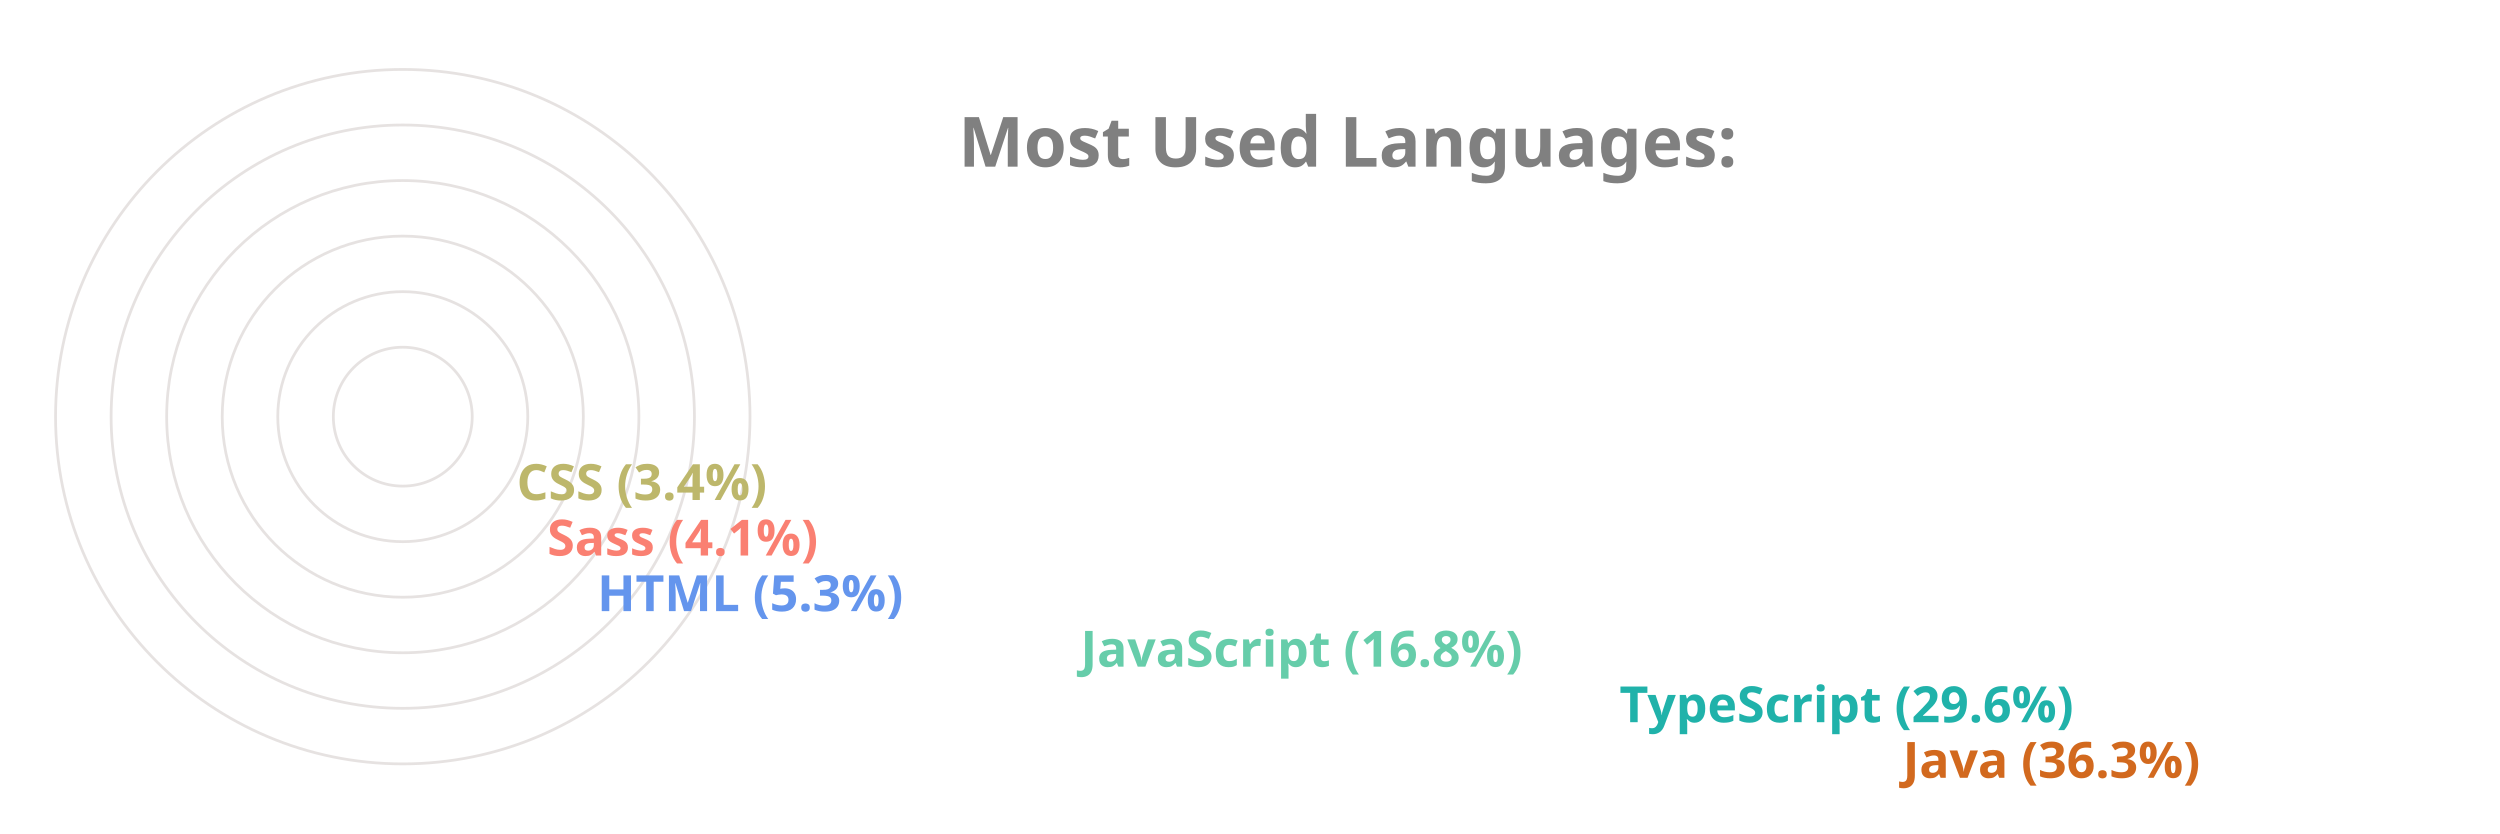
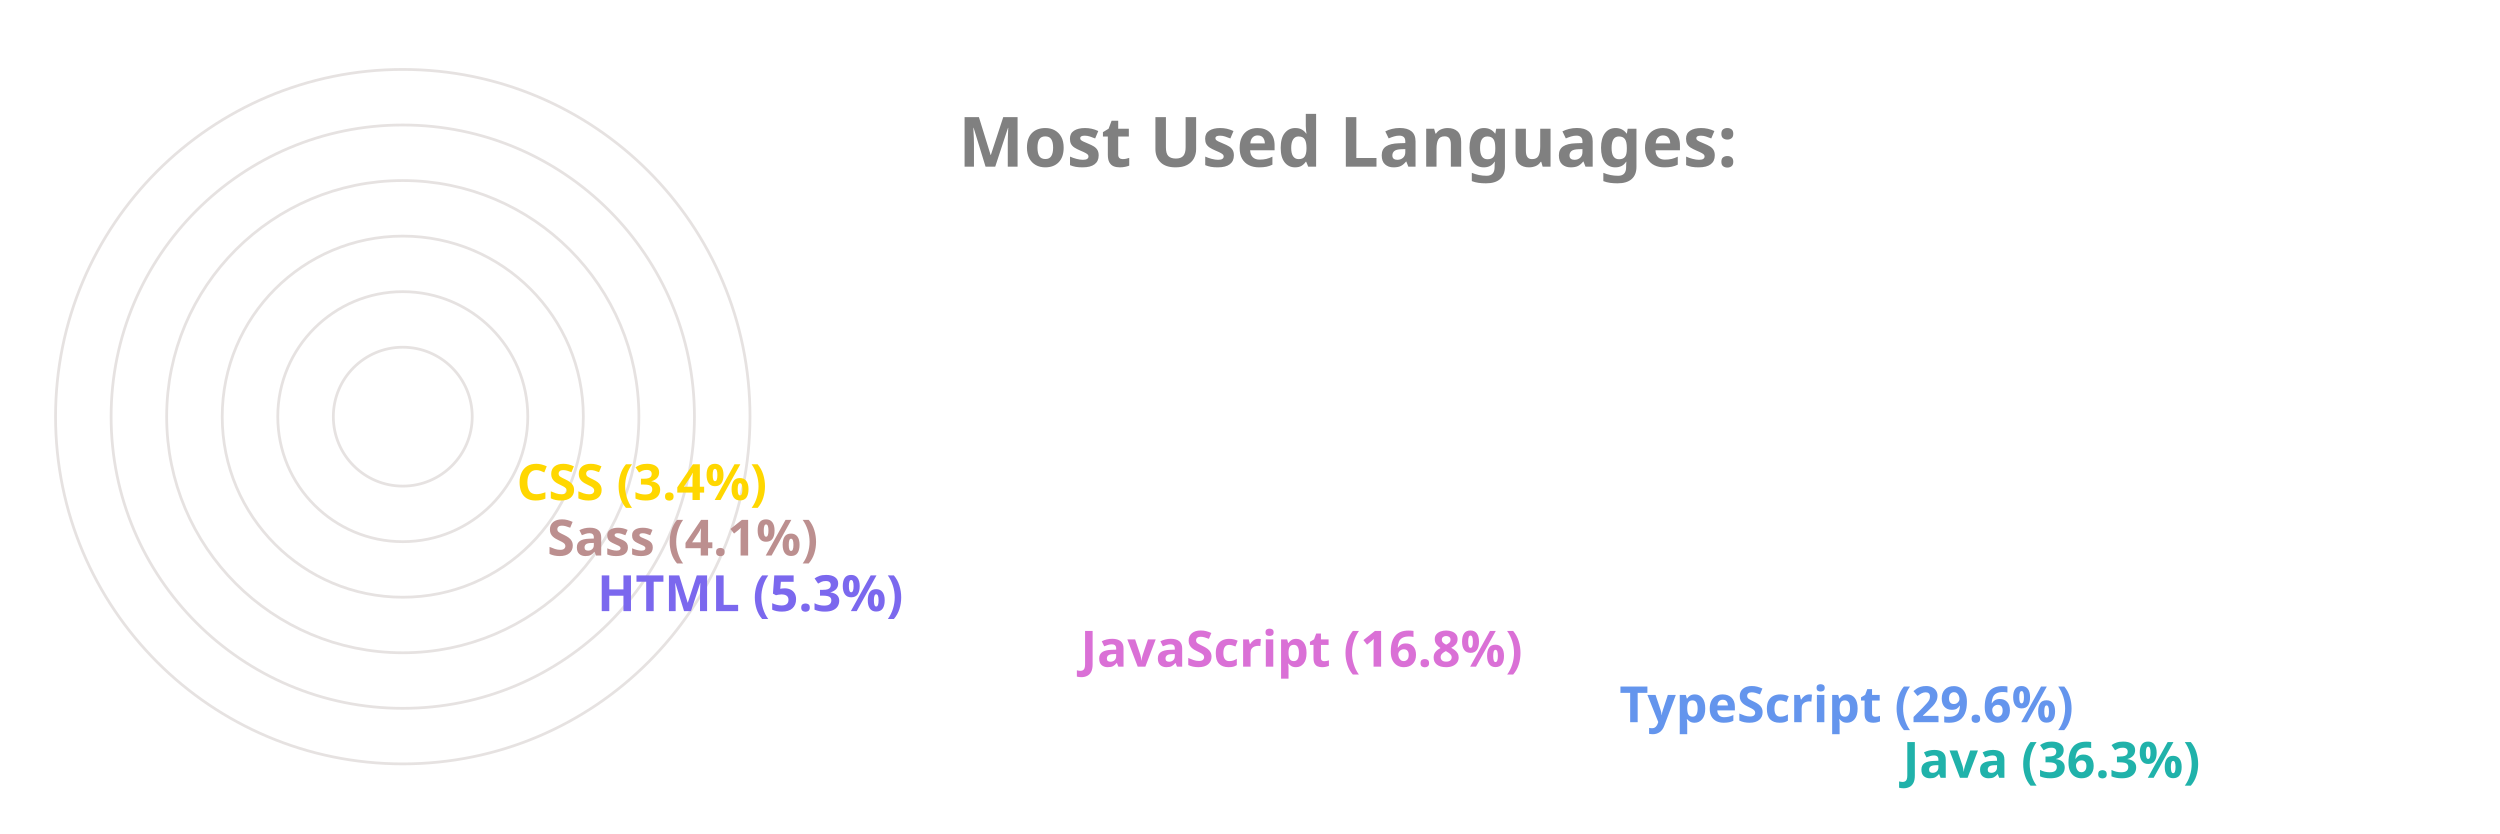
<svg xmlns="http://www.w3.org/2000/svg" viewBox="0 0 650 300" height="200px" width="600px">
  <style>
		.label {
			font: bold 25px sans-serif;
			color: #404040;
			-webkit-text-stroke: 1px white;
	  	}
		.name {
			font: bold 18px sans-serif;
			color: #404040;
	  	}

		.line {
			stroke-dasharray: 1000;
			stroke-dashoffset: 1000;
			animation: dash 3.5s ease-in-out forwards;	
			animation-iteration-count: infinite;
			animation-direction: alternate-reverse;
		}

		.path {
			stroke-dasharray: 1000;
			stroke-dashoffset: 1000;
			animation: dash 3.5s ease-in-out forwards;	
			animation-iteration-count: infinite;
			animation-direction: alternate-reverse;
		}
		  
		@keyframes dash {
			to {
				stroke-dashoffset: 0;
			}
		}

	</style>
  <g stroke="#E6E2E1" fill="none" stroke-width="1">
    <circle cx="20" cy="150" r="125" />
    <circle cx="20" cy="150" r="105" />
    <circle cx="20" cy="150" r="85" />
    <circle cx="20" cy="150" r="65" />
    <circle cx="20" cy="150" r="45" />
    <circle cx="20" cy="150" r="25" />
  </g>
  <g fill="none" stroke-width="20" class="line">
-     <line x2="550" y2="275" x1="20" y1="275" stroke="Chocolate" />
-     <line x2="448" y2="255" x1="20" y1="255" stroke="LightSeaGreen" />
-     <line x2="254" y2="235" x1="20" y1="235" stroke="MediumAquaMarine" />
-     <line x2="80" y2="215" x1="20" y1="215" stroke="CornflowerBlue" />
-     <line x2="62" y2="195" x1="20" y1="195" stroke="Salmon" />
-     <line x2="51" y2="175" x1="20" y1="175" stroke="DarkKhaki" />
+     <line x2="550" y2="275" x1="20" y1="275" stroke="LightSeaGreen" />
+     <line x2="448" y2="255" x1="20" y1="255" stroke="CornflowerBlue" />
+     <line x2="254" y2="235" x1="20" y1="235" stroke="Orchid" />
+     <line x2="80" y2="215" x1="20" y1="215" stroke="MediumSlateBlue" />
+     <line x2="62" y2="195" x1="20" y1="195" stroke="RosyBrown" />
+     <line x2="51" y2="175" x1="20" y1="175" stroke="Gold" />
  </g>
  <g fill="none" stroke-width="20" stroke-linecap="round" class="path">
-     <path d="M 20 275 A 125 125 45 0 1 -81 76" stroke="Chocolate" />
-     <path d="M 20 255 A 105 105 45 0 1 -70 97" stroke="LightSeaGreen" />
-     <path d="M 20 235 A 85 85 45 0 1 -61 125" stroke="MediumAquaMarine" />
-     <path d="M 20 215 A 65 65 45 0 1 -44 144" stroke="CornflowerBlue" />
-     <path d="M 20 195 A 45 45 45 0 1 -24 146" stroke="Salmon" />
-     <path d="M 20 175 A 25 25 45 0 1 -4 148" stroke="DarkKhaki" />
+     <path d="M 20 275 A 125 125 45 0 1 -81 76" stroke="LightSeaGreen" />
+     <path d="M 20 255 A 105 105 45 0 1 -70 97" stroke="CornflowerBlue" />
+     <path d="M 20 235 A 85 85 45 0 1 -61 125" stroke="Orchid" />
+     <path d="M 20 215 A 65 65 45 0 1 -44 144" stroke="MediumSlateBlue" />
+     <path d="M 20 195 A 45 45 45 0 1 -24 146" stroke="RosyBrown" />
+     <path d="M 20 175 A 25 25 45 0 1 -4 148" stroke="Gold" />
  </g>
  <g class="name">
-     <text x="560" y="280" fill="Chocolate">Java (36.3%)</text>
-     <text x="458" y="260" fill="LightSeaGreen">TypeScript (29.6%)</text>
-     <text x="264" y="240" fill="MediumAquaMarine">JavaScript (16.8%)</text>
-     <text x="90" y="220" fill="CornflowerBlue">HTML (5.3%)</text>
-     <text x="72" y="200" fill="Salmon">Sass (4.1%)</text>
-     <text x="61" y="180" fill="DarkKhaki">CSS (3.4%)</text>
+     <text x="560" y="280" fill="LightSeaGreen">Java (36.3%)</text>
+     <text x="458" y="260" fill="CornflowerBlue">TypeScript (29.6%)</text>
+     <text x="264" y="240" fill="Orchid">JavaScript (16.8%)</text>
+     <text x="90" y="220" fill="MediumSlateBlue">HTML (5.3%)</text>
+     <text x="72" y="200" fill="RosyBrown">Sass (4.1%)</text>
+     <text x="61" y="180" fill="Gold">CSS (3.4%)</text>
  </g>
  <g class="label">
    <text x="220" y="60" fill="grey">Most Used Languages:</text>
  </g>
</svg>
